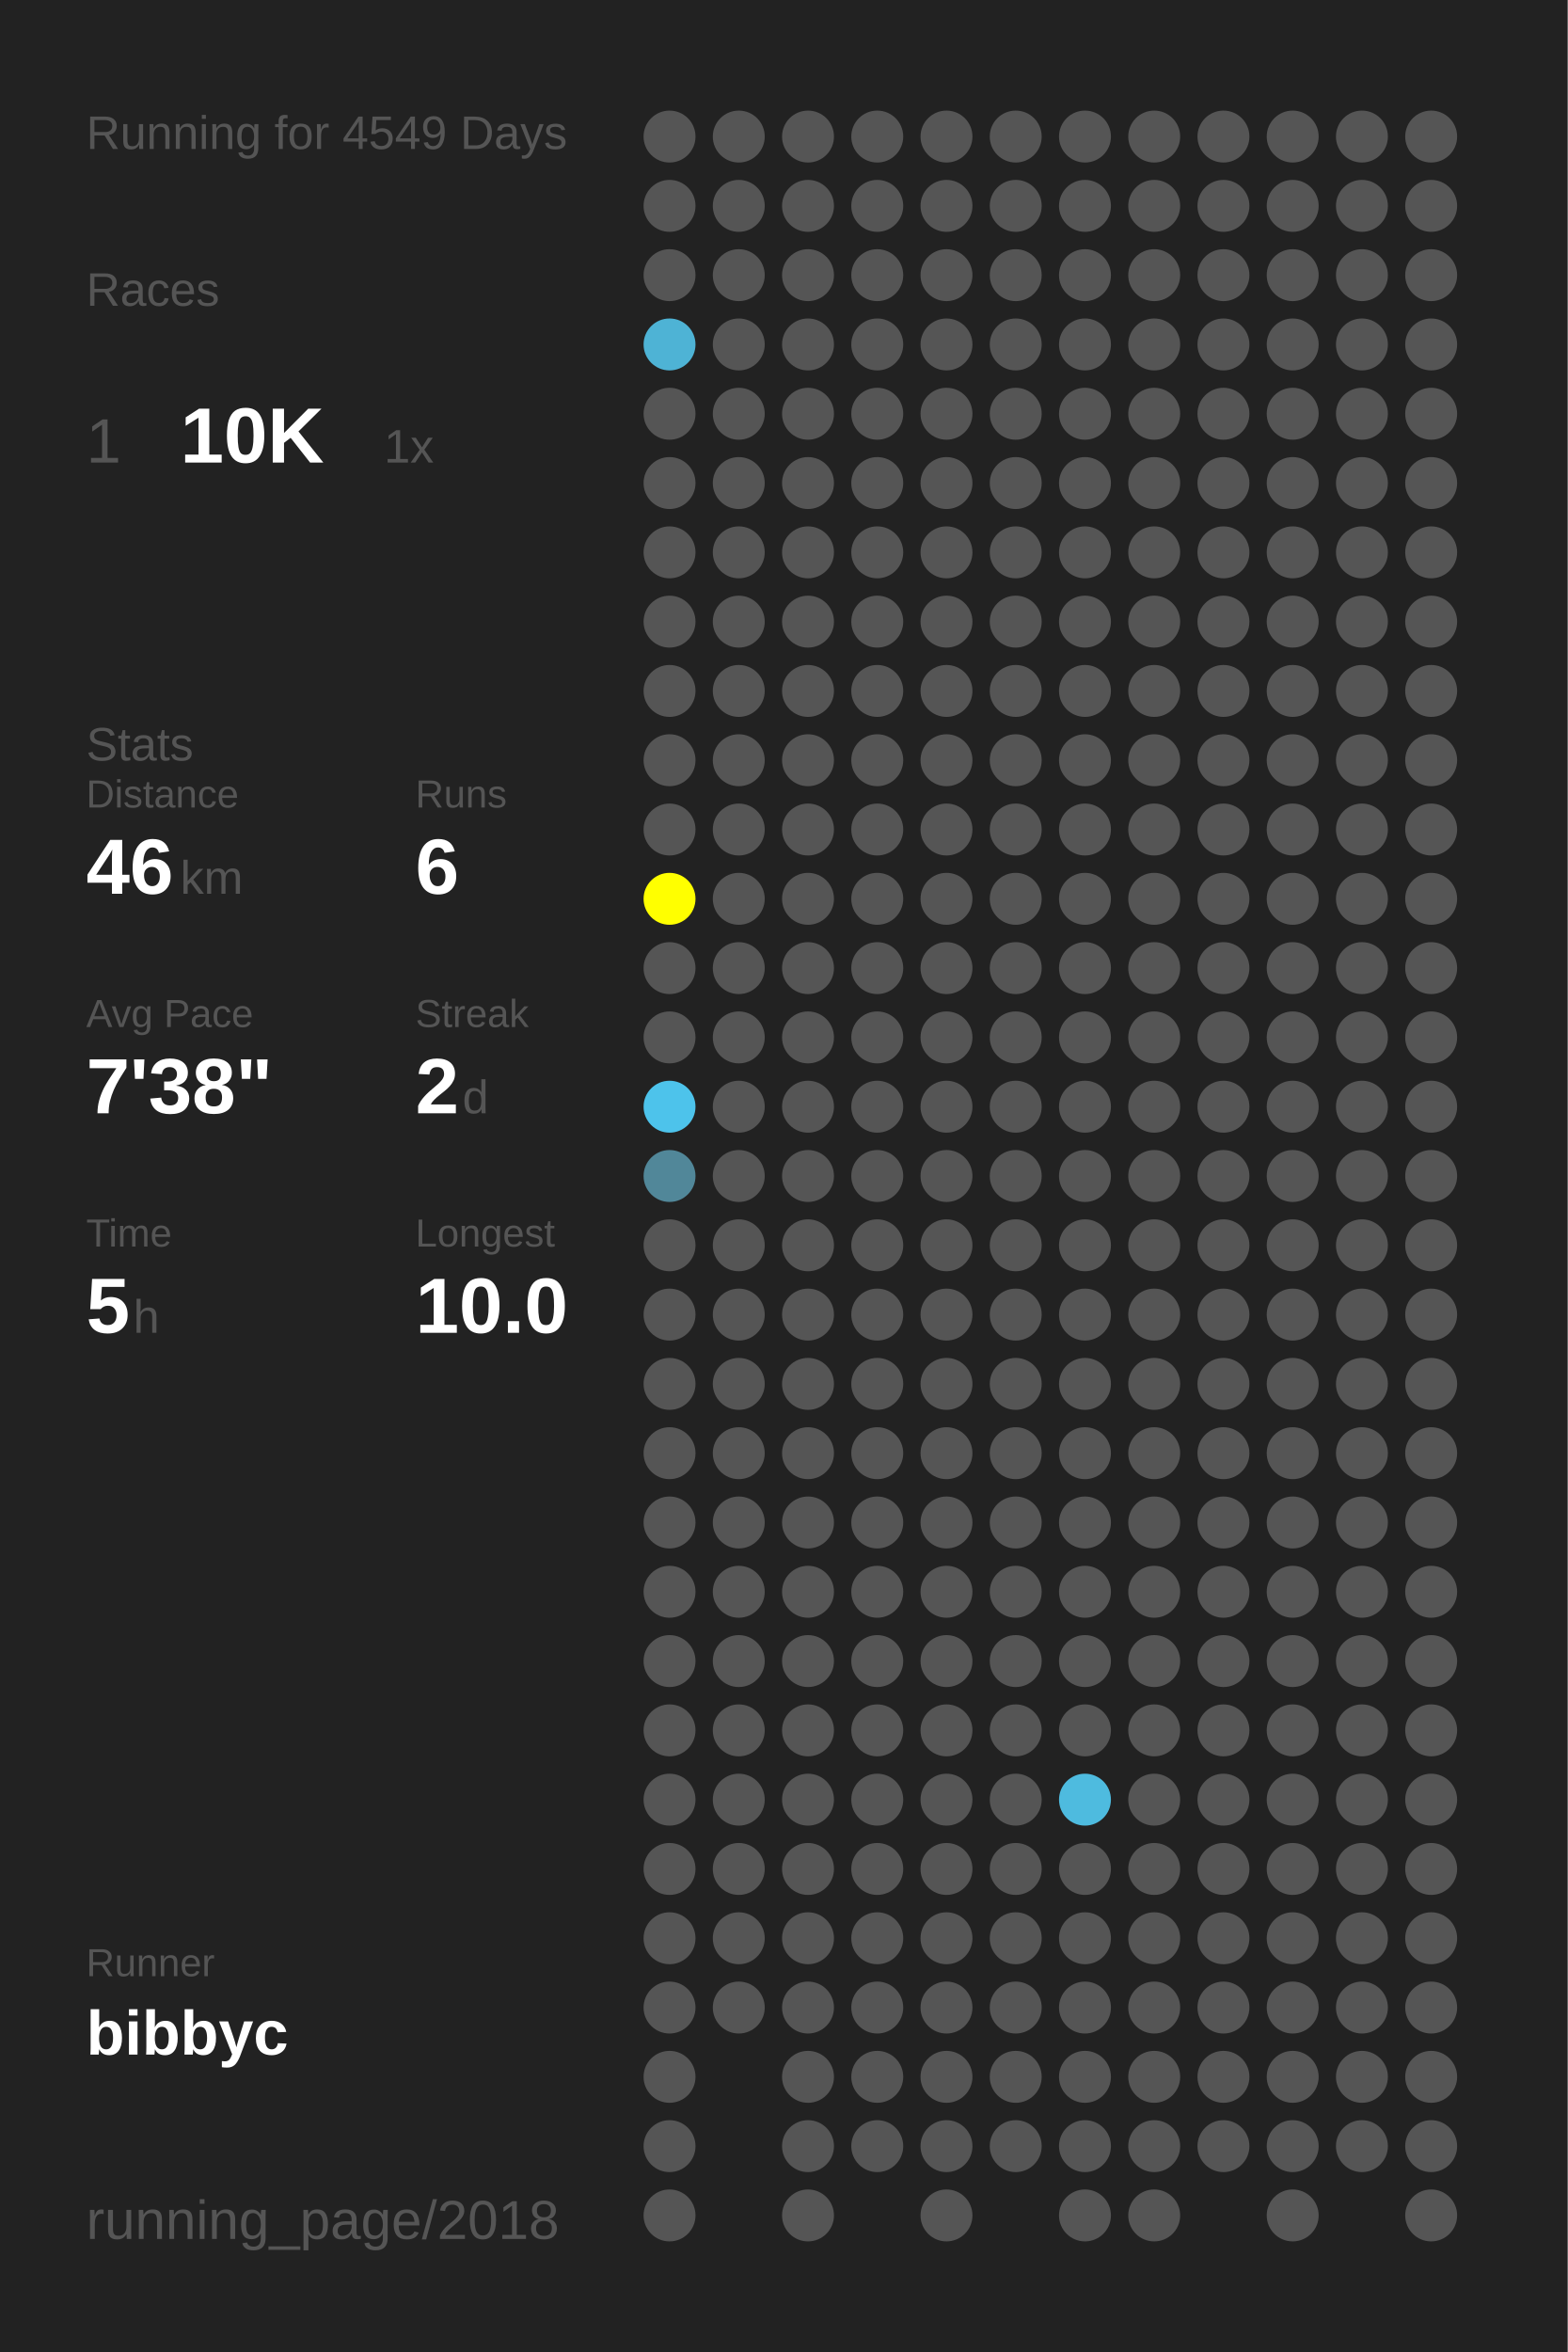
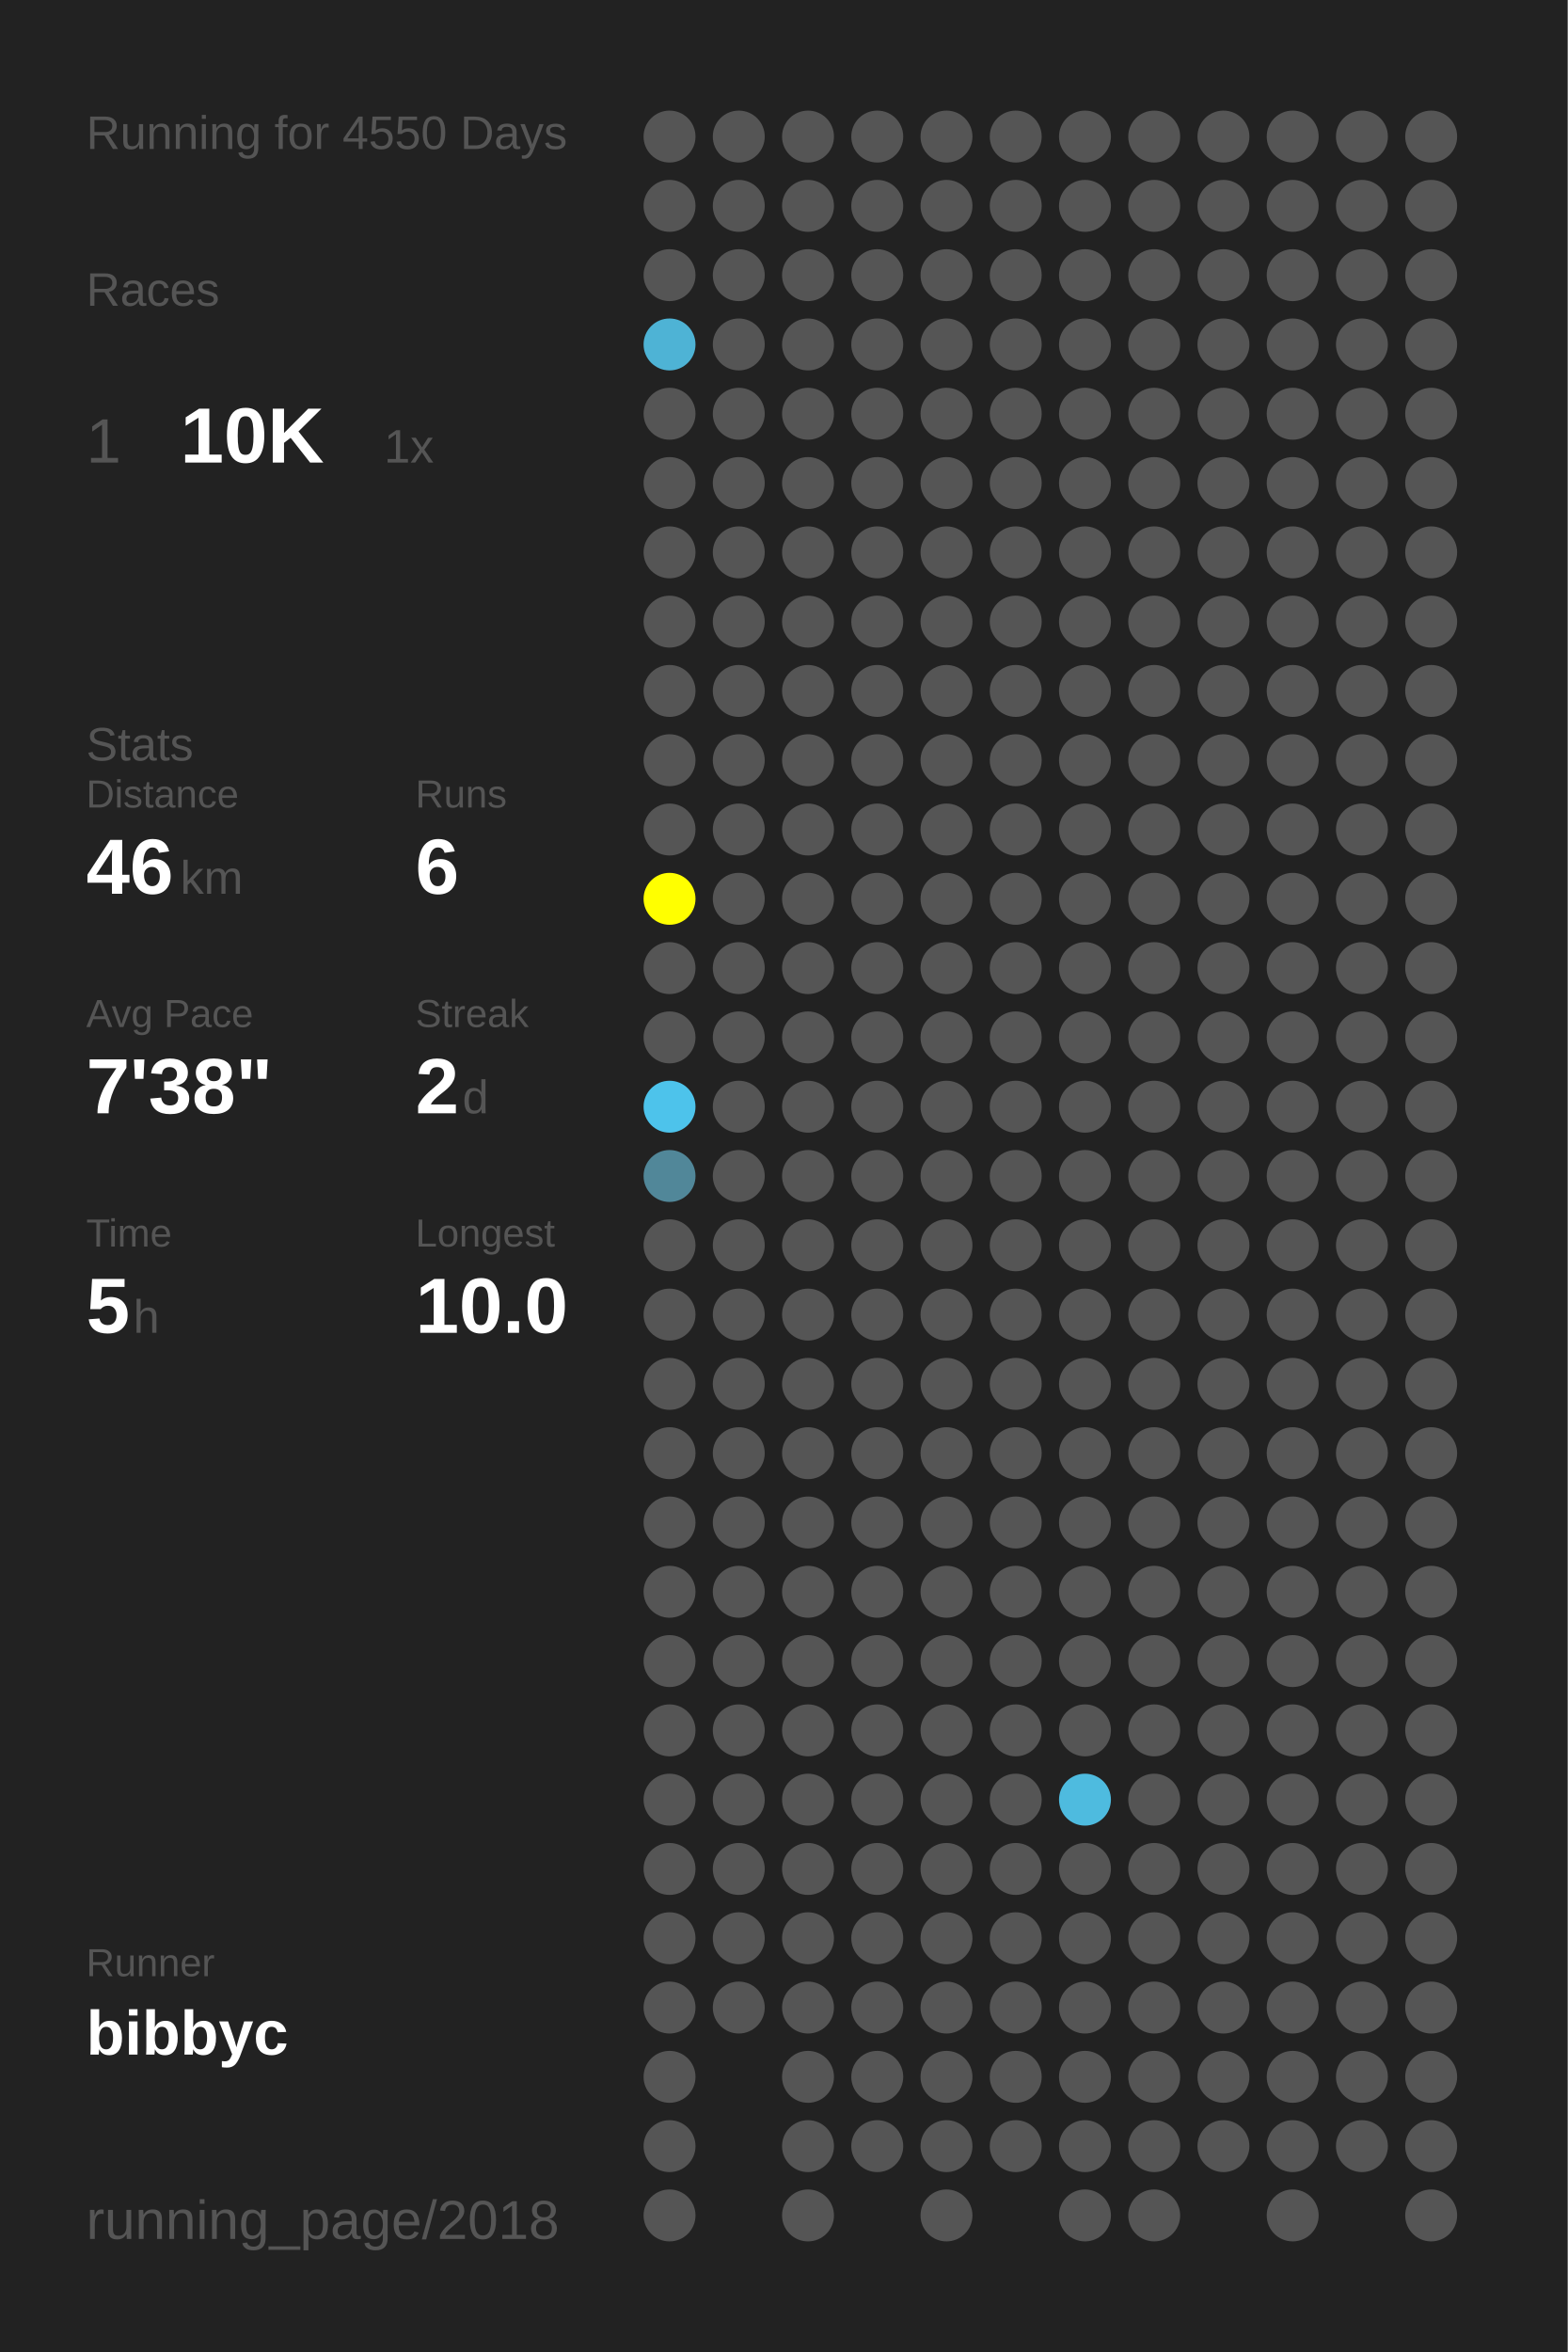
<svg xmlns="http://www.w3.org/2000/svg" baseProfile="full" height="300mm" version="1.1" viewBox="0,0,200,300" width="200mm">
  <defs />
  <rect fill="#222222" height="300" width="200" x="0" y="0" />
-   <text fill="#555555" style="font-size:6px; font-family:Arial;" x="11" y="19">Running for 4549 Days</text>
+   <text fill="#555555" style="font-size:6px; font-family:Arial;" x="11" y="19">Running for 4550 Days</text>
  <text fill="#555555" style="font-size:6px; font-family:Arial;" x="11" y="39">Races</text>
  <text fill="#555555" style="font-size:8px; font-family:Arial;" x="11" y="59">1</text>
  <text fill="#FFFFFF" style="font-size:10px; font-family:Arial; font-weight:bold;" x="23" y="59">10K</text>
  <text fill="#555555" style="font-size:6px; font-family:Arial;" x="49" y="59">1x</text>
  <text fill="#555555" style="font-size:6px; font-family:Arial;" x="11" y="97">Stats</text>
  <text fill="#555555" style="font-size:5px; font-family:Arial;" x="11" y="103">Distance</text>
  <text fill="#FFFFFF" style="font-size:10px; font-family:Arial; font-weight:bold;" x="11" y="114">46</text>
  <text fill="#555555" style="font-size:6px; font-family:Arial;" x="23" y="114">km</text>
  <text fill="#555555" style="font-size:5px; font-family:Arial;" x="53" y="103">Runs</text>
  <text fill="#FFFFFF" style="font-size:10px; font-family:Arial; font-weight:bold;" x="53" y="114">6</text>
  <text fill="#555555" style="font-size:5px; font-family:Arial;" x="11" y="131">Avg Pace</text>
  <text fill="#FFFFFF" style="font-size:10px; font-family:Arial; font-weight:bold;" x="11" y="142">7'38"</text>
  <text fill="#555555" style="font-size:5px; font-family:Arial;" x="53" y="131">Streak</text>
  <text fill="#FFFFFF" style="font-size:10px; font-family:Arial; font-weight:bold;" x="53" y="142">2</text>
  <text fill="#555555" style="font-size:6px; font-family:Arial;" x="59" y="142">d</text>
  <text fill="#555555" style="font-size:5px; font-family:Arial;" x="11" y="159">Time</text>
  <text fill="#FFFFFF" style="font-size:10px; font-family:Arial; font-weight:bold;" x="11" y="170">5</text>
  <text fill="#555555" style="font-size:6px; font-family:Arial;" x="17" y="170">h</text>
  <text fill="#555555" style="font-size:5px; font-family:Arial;" x="53" y="159">Longest</text>
  <text fill="#FFFFFF" style="font-size:10px; font-family:Arial; font-weight:bold;" x="53" y="170">10.0</text>
  <text fill="#555555" style="font-size:5px; font-family:Arial;" x="11" y="252.065">Runner</text>
  <text fill="#FFFFFF" style="font-size:8px; font-family:Arial; font-weight:bold;" x="11" y="262.065">bibbyc</text>
  <text fill="#555555" style="font-size:7px; font-family:Arial;" x="11" y="285.581">running_page/2018</text>
  <circle cx="85.417" cy="17.419" fill="#555555" r="3.312" />
  <circle cx="85.417" cy="26.258" fill="#555555" r="3.312" />
  <circle cx="85.417" cy="35.097" fill="#555555" r="3.312" />
  <circle cx="85.417" cy="43.935" fill="#4eb3d5" r="3.312" />
  <circle cx="85.417" cy="52.774" fill="#555555" r="3.312" />
  <circle cx="85.417" cy="61.613" fill="#555555" r="3.312" />
  <circle cx="85.417" cy="70.452" fill="#555555" r="3.312" />
  <circle cx="85.417" cy="79.29" fill="#555555" r="3.312" />
  <circle cx="85.417" cy="88.129" fill="#555555" r="3.312" />
  <circle cx="85.417" cy="96.968" fill="#555555" r="3.312" />
  <circle cx="85.417" cy="105.806" fill="#555555" r="3.312" />
  <circle cx="85.417" cy="114.645" fill="#FFFF00" r="3.312" />
  <circle cx="85.417" cy="123.484" fill="#555555" r="3.312" />
  <circle cx="85.417" cy="132.323" fill="#555555" r="3.312" />
  <circle cx="85.417" cy="141.161" fill="#4dc3eb" r="3.312" />
  <circle cx="85.417" cy="150" fill="#518799" r="3.312" />
  <circle cx="85.417" cy="158.839" fill="#555555" r="3.312" />
  <circle cx="85.417" cy="167.677" fill="#555555" r="3.312" />
  <circle cx="85.417" cy="176.516" fill="#555555" r="3.312" />
  <circle cx="85.417" cy="185.355" fill="#555555" r="3.312" />
  <circle cx="85.417" cy="194.194" fill="#555555" r="3.312" />
  <circle cx="85.417" cy="203.032" fill="#555555" r="3.312" />
  <circle cx="85.417" cy="211.871" fill="#555555" r="3.312" />
  <circle cx="85.417" cy="220.71" fill="#555555" r="3.312" />
  <circle cx="85.417" cy="229.548" fill="#555555" r="3.312" />
  <circle cx="85.417" cy="238.387" fill="#555555" r="3.312" />
  <circle cx="85.417" cy="247.226" fill="#555555" r="3.312" />
  <circle cx="85.417" cy="256.065" fill="#555555" r="3.312" />
  <circle cx="85.417" cy="264.903" fill="#555555" r="3.312" />
  <circle cx="85.417" cy="273.742" fill="#555555" r="3.312" />
  <circle cx="85.417" cy="282.581" fill="#555555" r="3.312" />
  <circle cx="94.25" cy="17.419" fill="#555555" r="3.312" />
  <circle cx="94.25" cy="26.258" fill="#555555" r="3.312" />
  <circle cx="94.25" cy="35.097" fill="#555555" r="3.312" />
  <circle cx="94.25" cy="43.935" fill="#555555" r="3.312" />
  <circle cx="94.25" cy="52.774" fill="#555555" r="3.312" />
  <circle cx="94.25" cy="61.613" fill="#555555" r="3.312" />
  <circle cx="94.25" cy="70.452" fill="#555555" r="3.312" />
  <circle cx="94.25" cy="79.29" fill="#555555" r="3.312" />
  <circle cx="94.25" cy="88.129" fill="#555555" r="3.312" />
  <circle cx="94.25" cy="96.968" fill="#555555" r="3.312" />
  <circle cx="94.25" cy="105.806" fill="#555555" r="3.312" />
  <circle cx="94.25" cy="114.645" fill="#555555" r="3.312" />
  <circle cx="94.25" cy="123.484" fill="#555555" r="3.312" />
  <circle cx="94.25" cy="132.323" fill="#555555" r="3.312" />
  <circle cx="94.25" cy="141.161" fill="#555555" r="3.312" />
  <circle cx="94.25" cy="150" fill="#555555" r="3.312" />
  <circle cx="94.25" cy="158.839" fill="#555555" r="3.312" />
  <circle cx="94.25" cy="167.677" fill="#555555" r="3.312" />
  <circle cx="94.25" cy="176.516" fill="#555555" r="3.312" />
  <circle cx="94.25" cy="185.355" fill="#555555" r="3.312" />
  <circle cx="94.25" cy="194.194" fill="#555555" r="3.312" />
  <circle cx="94.25" cy="203.032" fill="#555555" r="3.312" />
  <circle cx="94.25" cy="211.871" fill="#555555" r="3.312" />
  <circle cx="94.25" cy="220.71" fill="#555555" r="3.312" />
  <circle cx="94.25" cy="229.548" fill="#555555" r="3.312" />
  <circle cx="94.25" cy="238.387" fill="#555555" r="3.312" />
  <circle cx="94.25" cy="247.226" fill="#555555" r="3.312" />
  <circle cx="94.25" cy="256.065" fill="#555555" r="3.312" />
  <circle cx="103.083" cy="17.419" fill="#555555" r="3.312" />
  <circle cx="103.083" cy="26.258" fill="#555555" r="3.312" />
  <circle cx="103.083" cy="35.097" fill="#555555" r="3.312" />
  <circle cx="103.083" cy="43.935" fill="#555555" r="3.312" />
  <circle cx="103.083" cy="52.774" fill="#555555" r="3.312" />
  <circle cx="103.083" cy="61.613" fill="#555555" r="3.312" />
  <circle cx="103.083" cy="70.452" fill="#555555" r="3.312" />
  <circle cx="103.083" cy="79.29" fill="#555555" r="3.312" />
  <circle cx="103.083" cy="88.129" fill="#555555" r="3.312" />
  <circle cx="103.083" cy="96.968" fill="#555555" r="3.312" />
  <circle cx="103.083" cy="105.806" fill="#555555" r="3.312" />
  <circle cx="103.083" cy="114.645" fill="#555555" r="3.312" />
  <circle cx="103.083" cy="123.484" fill="#555555" r="3.312" />
  <circle cx="103.083" cy="132.323" fill="#555555" r="3.312" />
  <circle cx="103.083" cy="141.161" fill="#555555" r="3.312" />
  <circle cx="103.083" cy="150" fill="#555555" r="3.312" />
  <circle cx="103.083" cy="158.839" fill="#555555" r="3.312" />
  <circle cx="103.083" cy="167.677" fill="#555555" r="3.312" />
  <circle cx="103.083" cy="176.516" fill="#555555" r="3.312" />
  <circle cx="103.083" cy="185.355" fill="#555555" r="3.312" />
  <circle cx="103.083" cy="194.194" fill="#555555" r="3.312" />
  <circle cx="103.083" cy="203.032" fill="#555555" r="3.312" />
  <circle cx="103.083" cy="211.871" fill="#555555" r="3.312" />
  <circle cx="103.083" cy="220.71" fill="#555555" r="3.312" />
  <circle cx="103.083" cy="229.548" fill="#555555" r="3.312" />
  <circle cx="103.083" cy="238.387" fill="#555555" r="3.312" />
  <circle cx="103.083" cy="247.226" fill="#555555" r="3.312" />
  <circle cx="103.083" cy="256.065" fill="#555555" r="3.312" />
  <circle cx="103.083" cy="264.903" fill="#555555" r="3.312" />
  <circle cx="103.083" cy="273.742" fill="#555555" r="3.312" />
  <circle cx="103.083" cy="282.581" fill="#555555" r="3.312" />
  <circle cx="111.917" cy="17.419" fill="#555555" r="3.312" />
  <circle cx="111.917" cy="26.258" fill="#555555" r="3.312" />
  <circle cx="111.917" cy="35.097" fill="#555555" r="3.312" />
  <circle cx="111.917" cy="43.935" fill="#555555" r="3.312" />
  <circle cx="111.917" cy="52.774" fill="#555555" r="3.312" />
  <circle cx="111.917" cy="61.613" fill="#555555" r="3.312" />
  <circle cx="111.917" cy="70.452" fill="#555555" r="3.312" />
  <circle cx="111.917" cy="79.29" fill="#555555" r="3.312" />
  <circle cx="111.917" cy="88.129" fill="#555555" r="3.312" />
  <circle cx="111.917" cy="96.968" fill="#555555" r="3.312" />
  <circle cx="111.917" cy="105.806" fill="#555555" r="3.312" />
  <circle cx="111.917" cy="114.645" fill="#555555" r="3.312" />
  <circle cx="111.917" cy="123.484" fill="#555555" r="3.312" />
  <circle cx="111.917" cy="132.323" fill="#555555" r="3.312" />
  <circle cx="111.917" cy="141.161" fill="#555555" r="3.312" />
  <circle cx="111.917" cy="150" fill="#555555" r="3.312" />
  <circle cx="111.917" cy="158.839" fill="#555555" r="3.312" />
  <circle cx="111.917" cy="167.677" fill="#555555" r="3.312" />
  <circle cx="111.917" cy="176.516" fill="#555555" r="3.312" />
  <circle cx="111.917" cy="185.355" fill="#555555" r="3.312" />
  <circle cx="111.917" cy="194.194" fill="#555555" r="3.312" />
  <circle cx="111.917" cy="203.032" fill="#555555" r="3.312" />
  <circle cx="111.917" cy="211.871" fill="#555555" r="3.312" />
  <circle cx="111.917" cy="220.71" fill="#555555" r="3.312" />
  <circle cx="111.917" cy="229.548" fill="#555555" r="3.312" />
  <circle cx="111.917" cy="238.387" fill="#555555" r="3.312" />
  <circle cx="111.917" cy="247.226" fill="#555555" r="3.312" />
  <circle cx="111.917" cy="256.065" fill="#555555" r="3.312" />
  <circle cx="111.917" cy="264.903" fill="#555555" r="3.312" />
  <circle cx="111.917" cy="273.742" fill="#555555" r="3.312" />
  <circle cx="120.75" cy="17.419" fill="#555555" r="3.312" />
  <circle cx="120.75" cy="26.258" fill="#555555" r="3.312" />
  <circle cx="120.75" cy="35.097" fill="#555555" r="3.312" />
  <circle cx="120.75" cy="43.935" fill="#555555" r="3.312" />
  <circle cx="120.75" cy="52.774" fill="#555555" r="3.312" />
  <circle cx="120.75" cy="61.613" fill="#555555" r="3.312" />
  <circle cx="120.75" cy="70.452" fill="#555555" r="3.312" />
  <circle cx="120.75" cy="79.29" fill="#555555" r="3.312" />
  <circle cx="120.75" cy="88.129" fill="#555555" r="3.312" />
  <circle cx="120.75" cy="96.968" fill="#555555" r="3.312" />
  <circle cx="120.75" cy="105.806" fill="#555555" r="3.312" />
  <circle cx="120.75" cy="114.645" fill="#555555" r="3.312" />
  <circle cx="120.75" cy="123.484" fill="#555555" r="3.312" />
  <circle cx="120.75" cy="132.323" fill="#555555" r="3.312" />
  <circle cx="120.75" cy="141.161" fill="#555555" r="3.312" />
  <circle cx="120.75" cy="150" fill="#555555" r="3.312" />
  <circle cx="120.75" cy="158.839" fill="#555555" r="3.312" />
  <circle cx="120.75" cy="167.677" fill="#555555" r="3.312" />
  <circle cx="120.75" cy="176.516" fill="#555555" r="3.312" />
  <circle cx="120.75" cy="185.355" fill="#555555" r="3.312" />
  <circle cx="120.75" cy="194.194" fill="#555555" r="3.312" />
  <circle cx="120.75" cy="203.032" fill="#555555" r="3.312" />
  <circle cx="120.75" cy="211.871" fill="#555555" r="3.312" />
  <circle cx="120.75" cy="220.71" fill="#555555" r="3.312" />
  <circle cx="120.75" cy="229.548" fill="#555555" r="3.312" />
  <circle cx="120.75" cy="238.387" fill="#555555" r="3.312" />
  <circle cx="120.75" cy="247.226" fill="#555555" r="3.312" />
  <circle cx="120.75" cy="256.065" fill="#555555" r="3.312" />
  <circle cx="120.75" cy="264.903" fill="#555555" r="3.312" />
  <circle cx="120.75" cy="273.742" fill="#555555" r="3.312" />
  <circle cx="120.75" cy="282.581" fill="#555555" r="3.312" />
  <circle cx="129.583" cy="17.419" fill="#555555" r="3.312" />
  <circle cx="129.583" cy="26.258" fill="#555555" r="3.312" />
  <circle cx="129.583" cy="35.097" fill="#555555" r="3.312" />
  <circle cx="129.583" cy="43.935" fill="#555555" r="3.312" />
  <circle cx="129.583" cy="52.774" fill="#555555" r="3.312" />
  <circle cx="129.583" cy="61.613" fill="#555555" r="3.312" />
  <circle cx="129.583" cy="70.452" fill="#555555" r="3.312" />
  <circle cx="129.583" cy="79.29" fill="#555555" r="3.312" />
  <circle cx="129.583" cy="88.129" fill="#555555" r="3.312" />
  <circle cx="129.583" cy="96.968" fill="#555555" r="3.312" />
  <circle cx="129.583" cy="105.806" fill="#555555" r="3.312" />
  <circle cx="129.583" cy="114.645" fill="#555555" r="3.312" />
  <circle cx="129.583" cy="123.484" fill="#555555" r="3.312" />
  <circle cx="129.583" cy="132.323" fill="#555555" r="3.312" />
  <circle cx="129.583" cy="141.161" fill="#555555" r="3.312" />
  <circle cx="129.583" cy="150" fill="#555555" r="3.312" />
  <circle cx="129.583" cy="158.839" fill="#555555" r="3.312" />
  <circle cx="129.583" cy="167.677" fill="#555555" r="3.312" />
  <circle cx="129.583" cy="176.516" fill="#555555" r="3.312" />
  <circle cx="129.583" cy="185.355" fill="#555555" r="3.312" />
  <circle cx="129.583" cy="194.194" fill="#555555" r="3.312" />
  <circle cx="129.583" cy="203.032" fill="#555555" r="3.312" />
  <circle cx="129.583" cy="211.871" fill="#555555" r="3.312" />
  <circle cx="129.583" cy="220.71" fill="#555555" r="3.312" />
  <circle cx="129.583" cy="229.548" fill="#555555" r="3.312" />
  <circle cx="129.583" cy="238.387" fill="#555555" r="3.312" />
  <circle cx="129.583" cy="247.226" fill="#555555" r="3.312" />
  <circle cx="129.583" cy="256.065" fill="#555555" r="3.312" />
  <circle cx="129.583" cy="264.903" fill="#555555" r="3.312" />
  <circle cx="129.583" cy="273.742" fill="#555555" r="3.312" />
  <circle cx="138.417" cy="17.419" fill="#555555" r="3.312" />
  <circle cx="138.417" cy="26.258" fill="#555555" r="3.312" />
  <circle cx="138.417" cy="35.097" fill="#555555" r="3.312" />
  <circle cx="138.417" cy="43.935" fill="#555555" r="3.312" />
  <circle cx="138.417" cy="52.774" fill="#555555" r="3.312" />
  <circle cx="138.417" cy="61.613" fill="#555555" r="3.312" />
  <circle cx="138.417" cy="70.452" fill="#555555" r="3.312" />
  <circle cx="138.417" cy="79.29" fill="#555555" r="3.312" />
  <circle cx="138.417" cy="88.129" fill="#555555" r="3.312" />
  <circle cx="138.417" cy="96.968" fill="#555555" r="3.312" />
  <circle cx="138.417" cy="105.806" fill="#555555" r="3.312" />
  <circle cx="138.417" cy="114.645" fill="#555555" r="3.312" />
  <circle cx="138.417" cy="123.484" fill="#555555" r="3.312" />
  <circle cx="138.417" cy="132.323" fill="#555555" r="3.312" />
  <circle cx="138.417" cy="141.161" fill="#555555" r="3.312" />
  <circle cx="138.417" cy="150" fill="#555555" r="3.312" />
  <circle cx="138.417" cy="158.839" fill="#555555" r="3.312" />
  <circle cx="138.417" cy="167.677" fill="#555555" r="3.312" />
  <circle cx="138.417" cy="176.516" fill="#555555" r="3.312" />
  <circle cx="138.417" cy="185.355" fill="#555555" r="3.312" />
  <circle cx="138.417" cy="194.194" fill="#555555" r="3.312" />
  <circle cx="138.417" cy="203.032" fill="#555555" r="3.312" />
  <circle cx="138.417" cy="211.871" fill="#555555" r="3.312" />
  <circle cx="138.417" cy="220.71" fill="#555555" r="3.312" />
  <circle cx="138.417" cy="229.548" fill="#4ebbdf" r="3.312" />
  <circle cx="138.417" cy="238.387" fill="#555555" r="3.312" />
  <circle cx="138.417" cy="247.226" fill="#555555" r="3.312" />
  <circle cx="138.417" cy="256.065" fill="#555555" r="3.312" />
  <circle cx="138.417" cy="264.903" fill="#555555" r="3.312" />
  <circle cx="138.417" cy="273.742" fill="#555555" r="3.312" />
  <circle cx="138.417" cy="282.581" fill="#555555" r="3.312" />
  <circle cx="147.25" cy="17.419" fill="#555555" r="3.312" />
  <circle cx="147.25" cy="26.258" fill="#555555" r="3.312" />
  <circle cx="147.25" cy="35.097" fill="#555555" r="3.312" />
  <circle cx="147.25" cy="43.935" fill="#555555" r="3.312" />
  <circle cx="147.25" cy="52.774" fill="#555555" r="3.312" />
  <circle cx="147.25" cy="61.613" fill="#555555" r="3.312" />
  <circle cx="147.25" cy="70.452" fill="#555555" r="3.312" />
  <circle cx="147.25" cy="79.29" fill="#555555" r="3.312" />
  <circle cx="147.25" cy="88.129" fill="#555555" r="3.312" />
  <circle cx="147.25" cy="96.968" fill="#555555" r="3.312" />
  <circle cx="147.25" cy="105.806" fill="#555555" r="3.312" />
  <circle cx="147.25" cy="114.645" fill="#555555" r="3.312" />
  <circle cx="147.25" cy="123.484" fill="#555555" r="3.312" />
  <circle cx="147.25" cy="132.323" fill="#555555" r="3.312" />
  <circle cx="147.25" cy="141.161" fill="#555555" r="3.312" />
  <circle cx="147.25" cy="150" fill="#555555" r="3.312" />
  <circle cx="147.25" cy="158.839" fill="#555555" r="3.312" />
  <circle cx="147.25" cy="167.677" fill="#555555" r="3.312" />
  <circle cx="147.25" cy="176.516" fill="#555555" r="3.312" />
  <circle cx="147.25" cy="185.355" fill="#555555" r="3.312" />
  <circle cx="147.25" cy="194.194" fill="#555555" r="3.312" />
  <circle cx="147.25" cy="203.032" fill="#555555" r="3.312" />
  <circle cx="147.25" cy="211.871" fill="#555555" r="3.312" />
  <circle cx="147.25" cy="220.71" fill="#555555" r="3.312" />
  <circle cx="147.25" cy="229.548" fill="#555555" r="3.312" />
  <circle cx="147.25" cy="238.387" fill="#555555" r="3.312" />
  <circle cx="147.25" cy="247.226" fill="#555555" r="3.312" />
  <circle cx="147.25" cy="256.065" fill="#555555" r="3.312" />
  <circle cx="147.25" cy="264.903" fill="#555555" r="3.312" />
  <circle cx="147.25" cy="273.742" fill="#555555" r="3.312" />
  <circle cx="147.25" cy="282.581" fill="#555555" r="3.312" />
  <circle cx="156.083" cy="17.419" fill="#555555" r="3.312" />
  <circle cx="156.083" cy="26.258" fill="#555555" r="3.312" />
  <circle cx="156.083" cy="35.097" fill="#555555" r="3.312" />
  <circle cx="156.083" cy="43.935" fill="#555555" r="3.312" />
  <circle cx="156.083" cy="52.774" fill="#555555" r="3.312" />
  <circle cx="156.083" cy="61.613" fill="#555555" r="3.312" />
  <circle cx="156.083" cy="70.452" fill="#555555" r="3.312" />
  <circle cx="156.083" cy="79.29" fill="#555555" r="3.312" />
  <circle cx="156.083" cy="88.129" fill="#555555" r="3.312" />
  <circle cx="156.083" cy="96.968" fill="#555555" r="3.312" />
  <circle cx="156.083" cy="105.806" fill="#555555" r="3.312" />
  <circle cx="156.083" cy="114.645" fill="#555555" r="3.312" />
  <circle cx="156.083" cy="123.484" fill="#555555" r="3.312" />
  <circle cx="156.083" cy="132.323" fill="#555555" r="3.312" />
  <circle cx="156.083" cy="141.161" fill="#555555" r="3.312" />
  <circle cx="156.083" cy="150" fill="#555555" r="3.312" />
  <circle cx="156.083" cy="158.839" fill="#555555" r="3.312" />
  <circle cx="156.083" cy="167.677" fill="#555555" r="3.312" />
  <circle cx="156.083" cy="176.516" fill="#555555" r="3.312" />
  <circle cx="156.083" cy="185.355" fill="#555555" r="3.312" />
  <circle cx="156.083" cy="194.194" fill="#555555" r="3.312" />
  <circle cx="156.083" cy="203.032" fill="#555555" r="3.312" />
  <circle cx="156.083" cy="211.871" fill="#555555" r="3.312" />
  <circle cx="156.083" cy="220.71" fill="#555555" r="3.312" />
  <circle cx="156.083" cy="229.548" fill="#555555" r="3.312" />
  <circle cx="156.083" cy="238.387" fill="#555555" r="3.312" />
  <circle cx="156.083" cy="247.226" fill="#555555" r="3.312" />
  <circle cx="156.083" cy="256.065" fill="#555555" r="3.312" />
  <circle cx="156.083" cy="264.903" fill="#555555" r="3.312" />
  <circle cx="156.083" cy="273.742" fill="#555555" r="3.312" />
  <circle cx="164.917" cy="17.419" fill="#555555" r="3.312" />
  <circle cx="164.917" cy="26.258" fill="#555555" r="3.312" />
  <circle cx="164.917" cy="35.097" fill="#555555" r="3.312" />
  <circle cx="164.917" cy="43.935" fill="#555555" r="3.312" />
  <circle cx="164.917" cy="52.774" fill="#555555" r="3.312" />
  <circle cx="164.917" cy="61.613" fill="#555555" r="3.312" />
  <circle cx="164.917" cy="70.452" fill="#555555" r="3.312" />
  <circle cx="164.917" cy="79.29" fill="#555555" r="3.312" />
  <circle cx="164.917" cy="88.129" fill="#555555" r="3.312" />
  <circle cx="164.917" cy="96.968" fill="#555555" r="3.312" />
  <circle cx="164.917" cy="105.806" fill="#555555" r="3.312" />
  <circle cx="164.917" cy="114.645" fill="#555555" r="3.312" />
  <circle cx="164.917" cy="123.484" fill="#555555" r="3.312" />
  <circle cx="164.917" cy="132.323" fill="#555555" r="3.312" />
  <circle cx="164.917" cy="141.161" fill="#555555" r="3.312" />
  <circle cx="164.917" cy="150" fill="#555555" r="3.312" />
  <circle cx="164.917" cy="158.839" fill="#555555" r="3.312" />
  <circle cx="164.917" cy="167.677" fill="#555555" r="3.312" />
  <circle cx="164.917" cy="176.516" fill="#555555" r="3.312" />
  <circle cx="164.917" cy="185.355" fill="#555555" r="3.312" />
  <circle cx="164.917" cy="194.194" fill="#555555" r="3.312" />
  <circle cx="164.917" cy="203.032" fill="#555555" r="3.312" />
  <circle cx="164.917" cy="211.871" fill="#555555" r="3.312" />
  <circle cx="164.917" cy="220.71" fill="#555555" r="3.312" />
  <circle cx="164.917" cy="229.548" fill="#555555" r="3.312" />
  <circle cx="164.917" cy="238.387" fill="#555555" r="3.312" />
  <circle cx="164.917" cy="247.226" fill="#555555" r="3.312" />
  <circle cx="164.917" cy="256.065" fill="#555555" r="3.312" />
  <circle cx="164.917" cy="264.903" fill="#555555" r="3.312" />
  <circle cx="164.917" cy="273.742" fill="#555555" r="3.312" />
  <circle cx="164.917" cy="282.581" fill="#555555" r="3.312" />
  <circle cx="173.75" cy="17.419" fill="#555555" r="3.312" />
  <circle cx="173.75" cy="26.258" fill="#555555" r="3.312" />
  <circle cx="173.75" cy="35.097" fill="#555555" r="3.312" />
  <circle cx="173.75" cy="43.935" fill="#555555" r="3.312" />
  <circle cx="173.75" cy="52.774" fill="#555555" r="3.312" />
  <circle cx="173.75" cy="61.613" fill="#555555" r="3.312" />
  <circle cx="173.75" cy="70.452" fill="#555555" r="3.312" />
  <circle cx="173.75" cy="79.29" fill="#555555" r="3.312" />
  <circle cx="173.75" cy="88.129" fill="#555555" r="3.312" />
  <circle cx="173.75" cy="96.968" fill="#555555" r="3.312" />
  <circle cx="173.75" cy="105.806" fill="#555555" r="3.312" />
  <circle cx="173.75" cy="114.645" fill="#555555" r="3.312" />
  <circle cx="173.75" cy="123.484" fill="#555555" r="3.312" />
  <circle cx="173.75" cy="132.323" fill="#555555" r="3.312" />
  <circle cx="173.75" cy="141.161" fill="#555555" r="3.312" />
  <circle cx="173.75" cy="150" fill="#555555" r="3.312" />
  <circle cx="173.75" cy="158.839" fill="#555555" r="3.312" />
  <circle cx="173.75" cy="167.677" fill="#555555" r="3.312" />
  <circle cx="173.75" cy="176.516" fill="#555555" r="3.312" />
  <circle cx="173.75" cy="185.355" fill="#555555" r="3.312" />
  <circle cx="173.75" cy="194.194" fill="#555555" r="3.312" />
  <circle cx="173.75" cy="203.032" fill="#555555" r="3.312" />
  <circle cx="173.75" cy="211.871" fill="#555555" r="3.312" />
  <circle cx="173.75" cy="220.71" fill="#555555" r="3.312" />
  <circle cx="173.75" cy="229.548" fill="#555555" r="3.312" />
  <circle cx="173.75" cy="238.387" fill="#555555" r="3.312" />
  <circle cx="173.75" cy="247.226" fill="#555555" r="3.312" />
  <circle cx="173.75" cy="256.065" fill="#555555" r="3.312" />
  <circle cx="173.75" cy="264.903" fill="#555555" r="3.312" />
  <circle cx="173.75" cy="273.742" fill="#555555" r="3.312" />
  <circle cx="182.583" cy="17.419" fill="#555555" r="3.312" />
  <circle cx="182.583" cy="26.258" fill="#555555" r="3.312" />
  <circle cx="182.583" cy="35.097" fill="#555555" r="3.312" />
  <circle cx="182.583" cy="43.935" fill="#555555" r="3.312" />
  <circle cx="182.583" cy="52.774" fill="#555555" r="3.312" />
  <circle cx="182.583" cy="61.613" fill="#555555" r="3.312" />
  <circle cx="182.583" cy="70.452" fill="#555555" r="3.312" />
  <circle cx="182.583" cy="79.29" fill="#555555" r="3.312" />
  <circle cx="182.583" cy="88.129" fill="#555555" r="3.312" />
  <circle cx="182.583" cy="96.968" fill="#555555" r="3.312" />
  <circle cx="182.583" cy="105.806" fill="#555555" r="3.312" />
  <circle cx="182.583" cy="114.645" fill="#555555" r="3.312" />
  <circle cx="182.583" cy="123.484" fill="#555555" r="3.312" />
  <circle cx="182.583" cy="132.323" fill="#555555" r="3.312" />
  <circle cx="182.583" cy="141.161" fill="#555555" r="3.312" />
  <circle cx="182.583" cy="150" fill="#555555" r="3.312" />
  <circle cx="182.583" cy="158.839" fill="#555555" r="3.312" />
  <circle cx="182.583" cy="167.677" fill="#555555" r="3.312" />
  <circle cx="182.583" cy="176.516" fill="#555555" r="3.312" />
  <circle cx="182.583" cy="185.355" fill="#555555" r="3.312" />
  <circle cx="182.583" cy="194.194" fill="#555555" r="3.312" />
  <circle cx="182.583" cy="203.032" fill="#555555" r="3.312" />
  <circle cx="182.583" cy="211.871" fill="#555555" r="3.312" />
  <circle cx="182.583" cy="220.71" fill="#555555" r="3.312" />
  <circle cx="182.583" cy="229.548" fill="#555555" r="3.312" />
  <circle cx="182.583" cy="238.387" fill="#555555" r="3.312" />
  <circle cx="182.583" cy="247.226" fill="#555555" r="3.312" />
  <circle cx="182.583" cy="256.065" fill="#555555" r="3.312" />
  <circle cx="182.583" cy="264.903" fill="#555555" r="3.312" />
  <circle cx="182.583" cy="273.742" fill="#555555" r="3.312" />
  <circle cx="182.583" cy="282.581" fill="#555555" r="3.312" />
</svg>
